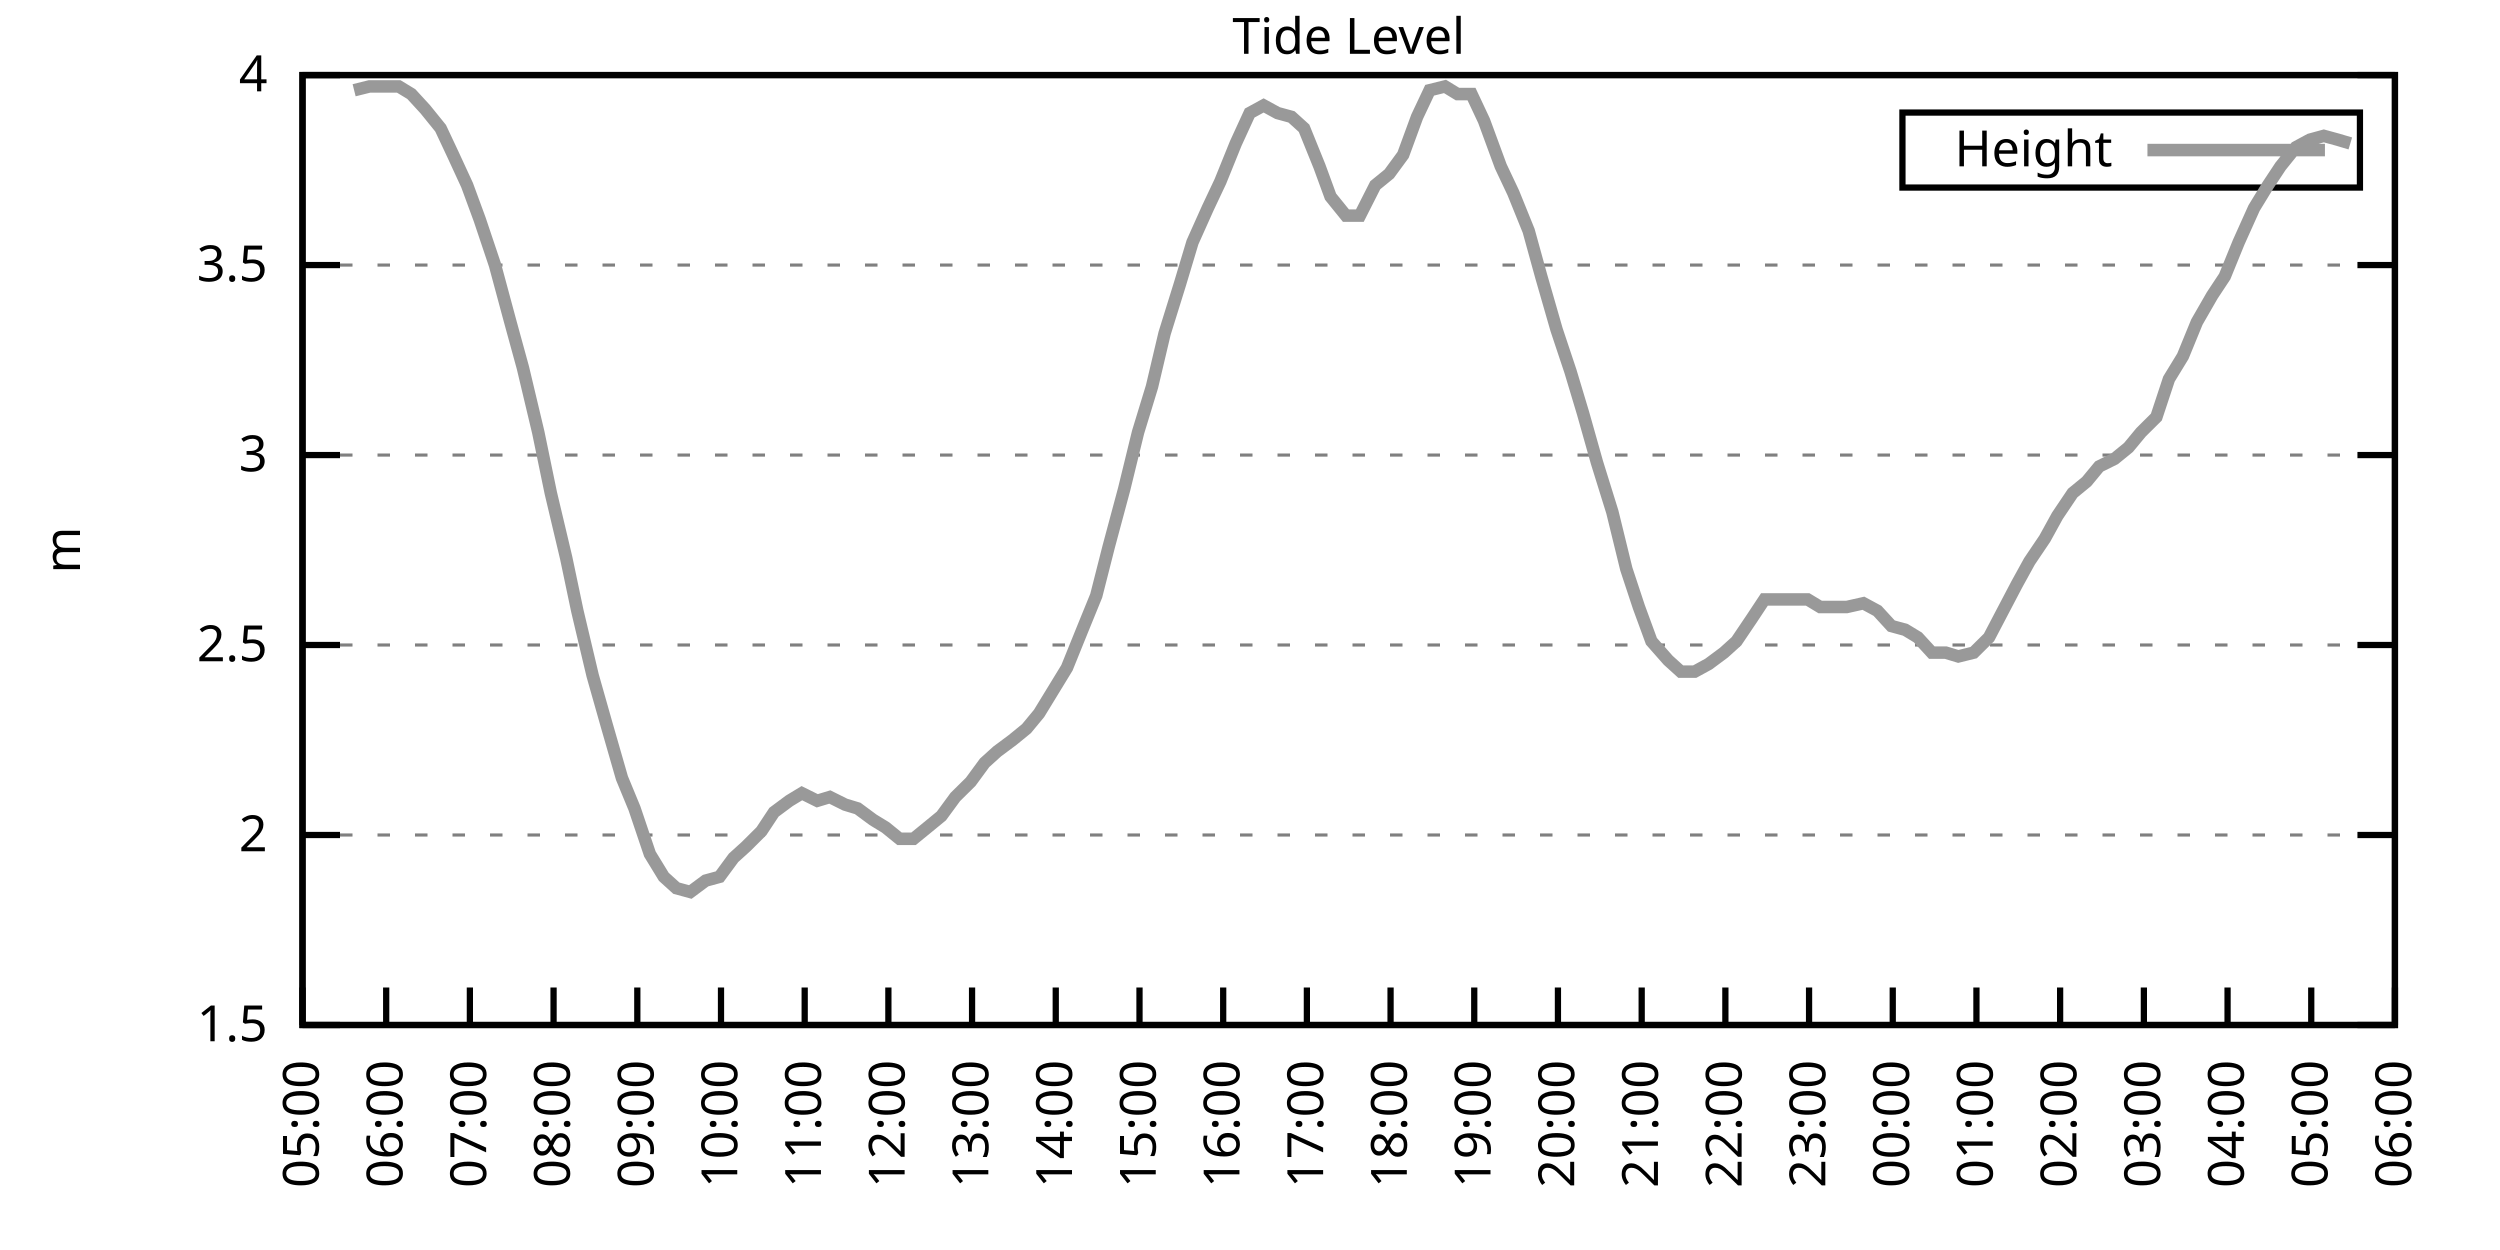
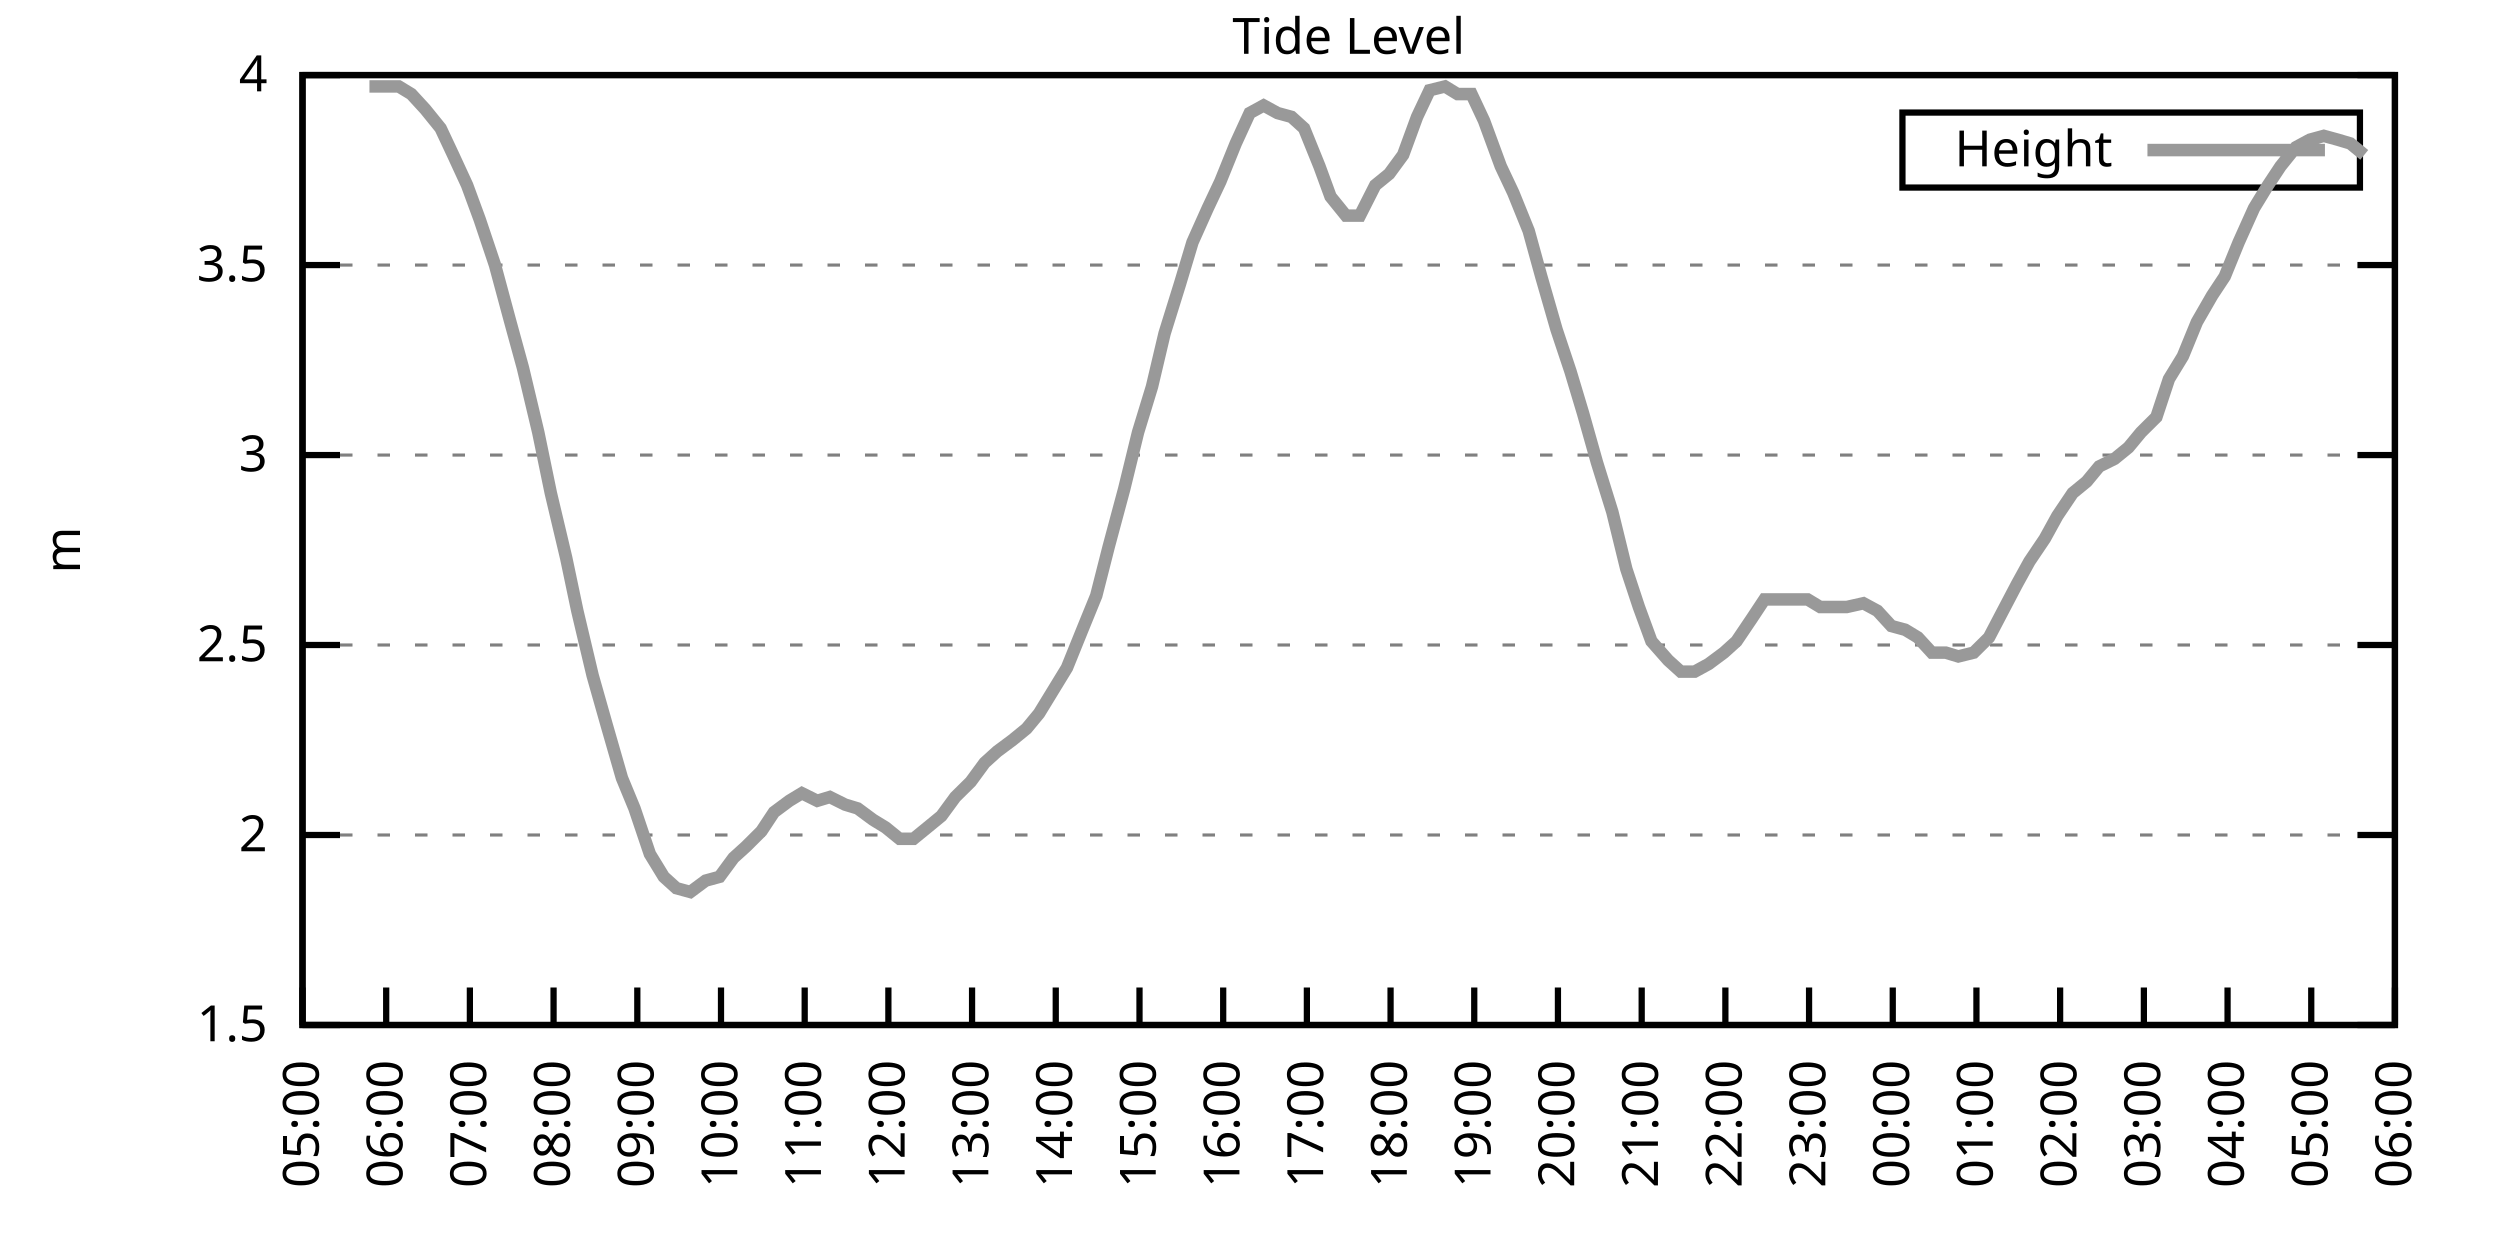
<svg xmlns="http://www.w3.org/2000/svg" xmlns:xlink="http://www.w3.org/1999/xlink" width="400" height="200" viewBox="0 0 400 200">
  <g id="gnuplot_canvas">
    <rect x="0" y="0" width="400" height="200" fill="none" />
    <defs>
      <circle id="gpDot" r="0.5" stroke-width="0.5" stroke="currentColor" />
      <path id="gpPt0" stroke-width="0.333" stroke="currentColor" d="M-1,0 h2 M0,-1 v2" />
      <path id="gpPt1" stroke-width="0.333" stroke="currentColor" d="M-1,-1 L1,1 M1,-1 L-1,1" />
      <path id="gpPt2" stroke-width="0.333" stroke="currentColor" d="M-1,0 L1,0 M0,-1 L0,1 M-1,-1 L1,1 M-1,1 L1,-1" />
      <rect id="gpPt3" stroke-width="0.333" stroke="currentColor" x="-1" y="-1" width="2" height="2" />
      <rect id="gpPt4" stroke-width="0.333" stroke="currentColor" fill="currentColor" x="-1" y="-1" width="2" height="2" />
      <circle id="gpPt5" stroke-width="0.333" stroke="currentColor" cx="0" cy="0" r="1" />
      <use xlink:href="#gpPt5" id="gpPt6" fill="currentColor" stroke="none" />
      <path id="gpPt7" stroke-width="0.333" stroke="currentColor" d="M0,-1.33 L-1.33,0.67 L1.33,0.67 z" />
      <use xlink:href="#gpPt7" id="gpPt8" fill="currentColor" stroke="none" />
      <use xlink:href="#gpPt7" id="gpPt9" stroke="currentColor" transform="rotate(180)" />
      <use xlink:href="#gpPt9" id="gpPt10" fill="currentColor" stroke="none" />
      <use xlink:href="#gpPt3" id="gpPt11" stroke="currentColor" transform="rotate(45)" />
      <use xlink:href="#gpPt11" id="gpPt12" fill="currentColor" stroke="none" />
      <path id="gpPt13" stroke-width="0.333" stroke="currentColor" d="M0,1.330 L1.265,0.411 L0.782,-1.067 L-0.782,-1.076 L-1.265,0.411 z" />
      <use xlink:href="#gpPt13" id="gpPt14" fill="currentColor" stroke="none" />
      <filter id="textbox" filterUnits="objectBoundingBox" x="0" y="0" height="1" width="1">
        <feFlood flood-color="white" flood-opacity="1" result="bgnd" />
        <feComposite in="SourceGraphic" in2="bgnd" operator="atop" />
      </filter>
      <filter id="greybox" filterUnits="objectBoundingBox" x="0" y="0" height="1" width="1">
        <feFlood flood-color="lightgrey" flood-opacity="1" result="grey" />
        <feComposite in="SourceGraphic" in2="grey" operator="atop" />
      </filter>
    </defs>
    <g fill="none" color="white" stroke="currentColor" stroke-width="1.00" stroke-linecap="butt" stroke-linejoin="miter">
</g>
    <g fill="none" color="black" stroke="currentColor" stroke-width="1.00" stroke-linecap="butt" stroke-linejoin="miter">
      <g stroke="none" shape-rendering="crispEdges">
        <polygon fill="rgb(255, 255, 255)" points="48.40,164.00 383.18,164.00 383.18,12.02 48.40,12.02 " />
      </g>
    </g>
    <g fill="none" color="black" stroke="currentColor" stroke-width="1.00" stroke-linecap="butt" stroke-linejoin="miter">
</g>
    <g fill="none" color="black" stroke="black" stroke-width="0.50" stroke-linecap="butt" stroke-linejoin="miter">
</g>
    <g fill="none" color="gray" stroke="currentColor" stroke-width="0.50" stroke-linecap="butt" stroke-linejoin="miter">
      <path stroke="gray" stroke-dasharray="2,4" class="gridline" d="M48.40,164.00 L383.19,164.00  " />
    </g>
    <g fill="none" color="gray" stroke="gray" stroke-width="1.00" stroke-linecap="butt" stroke-linejoin="miter">
</g>
    <g fill="none" color="black" stroke="currentColor" stroke-width="1.00" stroke-linecap="butt" stroke-linejoin="miter">
      <path stroke="black" d="M48.40,164.00 L54.40,164.00 M383.19,164.00 L377.19,164.00  " />
      <g transform="translate(42.80,166.60)" stroke="none" fill="black" font-family="Sans" font-size="8.00" text-anchor="end">
        <text>
          <tspan font-family="Sans"> 1.5</tspan>
        </text>
      </g>
    </g>
    <g fill="none" color="black" stroke="currentColor" stroke-width="1.00" stroke-linecap="butt" stroke-linejoin="miter">
</g>
    <g fill="none" color="black" stroke="black" stroke-width="0.50" stroke-linecap="butt" stroke-linejoin="miter">
</g>
    <g fill="none" color="gray" stroke="currentColor" stroke-width="0.50" stroke-linecap="butt" stroke-linejoin="miter">
      <path stroke="gray" stroke-dasharray="2,4" class="gridline" d="M48.40,133.60 L383.19,133.60  " />
    </g>
    <g fill="none" color="gray" stroke="gray" stroke-width="1.00" stroke-linecap="butt" stroke-linejoin="miter">
</g>
    <g fill="none" color="black" stroke="currentColor" stroke-width="1.00" stroke-linecap="butt" stroke-linejoin="miter">
      <path stroke="black" d="M48.40,133.60 L54.40,133.60 M383.19,133.60 L377.19,133.60  " />
      <g transform="translate(42.80,136.20)" stroke="none" fill="black" font-family="Sans" font-size="8.00" text-anchor="end">
        <text>
          <tspan font-family="Sans"> 2</tspan>
        </text>
      </g>
    </g>
    <g fill="none" color="black" stroke="currentColor" stroke-width="1.00" stroke-linecap="butt" stroke-linejoin="miter">
</g>
    <g fill="none" color="black" stroke="black" stroke-width="0.50" stroke-linecap="butt" stroke-linejoin="miter">
</g>
    <g fill="none" color="gray" stroke="currentColor" stroke-width="0.50" stroke-linecap="butt" stroke-linejoin="miter">
      <path stroke="gray" stroke-dasharray="2,4" class="gridline" d="M48.40,103.20 L383.19,103.20  " />
    </g>
    <g fill="none" color="gray" stroke="gray" stroke-width="1.00" stroke-linecap="butt" stroke-linejoin="miter">
</g>
    <g fill="none" color="black" stroke="currentColor" stroke-width="1.00" stroke-linecap="butt" stroke-linejoin="miter">
      <path stroke="black" d="M48.40,103.20 L54.40,103.20 M383.19,103.20 L377.19,103.20  " />
      <g transform="translate(42.80,105.80)" stroke="none" fill="black" font-family="Sans" font-size="8.00" text-anchor="end">
        <text>
          <tspan font-family="Sans"> 2.5</tspan>
        </text>
      </g>
    </g>
    <g fill="none" color="black" stroke="currentColor" stroke-width="1.00" stroke-linecap="butt" stroke-linejoin="miter">
</g>
    <g fill="none" color="black" stroke="black" stroke-width="0.50" stroke-linecap="butt" stroke-linejoin="miter">
</g>
    <g fill="none" color="gray" stroke="currentColor" stroke-width="0.50" stroke-linecap="butt" stroke-linejoin="miter">
      <path stroke="gray" stroke-dasharray="2,4" class="gridline" d="M48.40,72.81 L383.19,72.81  " />
    </g>
    <g fill="none" color="gray" stroke="gray" stroke-width="1.00" stroke-linecap="butt" stroke-linejoin="miter">
</g>
    <g fill="none" color="black" stroke="currentColor" stroke-width="1.00" stroke-linecap="butt" stroke-linejoin="miter">
      <path stroke="black" d="M48.40,72.81 L54.40,72.81 M383.19,72.81 L377.19,72.81  " />
      <g transform="translate(42.80,75.41)" stroke="none" fill="black" font-family="Sans" font-size="8.00" text-anchor="end">
        <text>
          <tspan font-family="Sans"> 3</tspan>
        </text>
      </g>
    </g>
    <g fill="none" color="black" stroke="currentColor" stroke-width="1.00" stroke-linecap="butt" stroke-linejoin="miter">
</g>
    <g fill="none" color="black" stroke="black" stroke-width="0.50" stroke-linecap="butt" stroke-linejoin="miter">
</g>
    <g fill="none" color="gray" stroke="currentColor" stroke-width="0.50" stroke-linecap="butt" stroke-linejoin="miter">
      <path stroke="gray" stroke-dasharray="2,4" class="gridline" d="M48.40,42.41 L383.19,42.41  " />
    </g>
    <g fill="none" color="gray" stroke="gray" stroke-width="1.00" stroke-linecap="butt" stroke-linejoin="miter">
</g>
    <g fill="none" color="black" stroke="currentColor" stroke-width="1.00" stroke-linecap="butt" stroke-linejoin="miter">
      <path stroke="black" d="M48.40,42.41 L54.40,42.41 M383.19,42.41 L377.19,42.41  " />
      <g transform="translate(42.80,45.01)" stroke="none" fill="black" font-family="Sans" font-size="8.00" text-anchor="end">
        <text>
          <tspan font-family="Sans"> 3.5</tspan>
        </text>
      </g>
    </g>
    <g fill="none" color="black" stroke="currentColor" stroke-width="1.00" stroke-linecap="butt" stroke-linejoin="miter">
</g>
    <g fill="none" color="black" stroke="black" stroke-width="0.50" stroke-linecap="butt" stroke-linejoin="miter">
</g>
    <g fill="none" color="gray" stroke="currentColor" stroke-width="0.50" stroke-linecap="butt" stroke-linejoin="miter">
      <path stroke="gray" stroke-dasharray="2,4" class="gridline" d="M48.40,12.01 L383.19,12.01  " />
    </g>
    <g fill="none" color="gray" stroke="gray" stroke-width="1.00" stroke-linecap="butt" stroke-linejoin="miter">
</g>
    <g fill="none" color="black" stroke="currentColor" stroke-width="1.00" stroke-linecap="butt" stroke-linejoin="miter">
      <path stroke="black" d="M48.40,12.01 L54.40,12.01 M383.19,12.01 L377.19,12.01  " />
      <g transform="translate(42.80,14.61)" stroke="none" fill="black" font-family="Sans" font-size="8.00" text-anchor="end">
        <text>
          <tspan font-family="Sans"> 4</tspan>
        </text>
      </g>
    </g>
    <g fill="none" color="black" stroke="currentColor" stroke-width="1.00" stroke-linecap="butt" stroke-linejoin="miter">
      <path stroke="black" d="M48.40,164.00 L48.40,158.00  " />
      <g transform="translate(51.00,169.60) rotate(270.00)" stroke="none" fill="black" font-family="Sans" font-size="8.00" text-anchor="end">
        <text>
          <tspan font-family="Sans">05:00</tspan>
        </text>
      </g>
    </g>
    <g fill="none" color="black" stroke="currentColor" stroke-width="1.00" stroke-linecap="butt" stroke-linejoin="miter">
      <path stroke="black" d="M61.79,164.00 L61.79,158.00  " />
      <g transform="translate(64.39,169.60) rotate(270.00)" stroke="none" fill="black" font-family="Sans" font-size="8.00" text-anchor="end">
        <text>
          <tspan font-family="Sans">06:00</tspan>
        </text>
      </g>
    </g>
    <g fill="none" color="black" stroke="currentColor" stroke-width="1.00" stroke-linecap="butt" stroke-linejoin="miter">
      <path stroke="black" d="M75.18,164.00 L75.18,158.00  " />
      <g transform="translate(77.78,169.60) rotate(270.00)" stroke="none" fill="black" font-family="Sans" font-size="8.00" text-anchor="end">
        <text>
          <tspan font-family="Sans">07:00</tspan>
        </text>
      </g>
    </g>
    <g fill="none" color="black" stroke="currentColor" stroke-width="1.00" stroke-linecap="butt" stroke-linejoin="miter">
      <path stroke="black" d="M88.57,164.00 L88.57,158.00  " />
      <g transform="translate(91.17,169.60) rotate(270.00)" stroke="none" fill="black" font-family="Sans" font-size="8.00" text-anchor="end">
        <text>
          <tspan font-family="Sans">08:00</tspan>
        </text>
      </g>
    </g>
    <g fill="none" color="black" stroke="currentColor" stroke-width="1.00" stroke-linecap="butt" stroke-linejoin="miter">
      <path stroke="black" d="M101.97,164.00 L101.97,158.00  " />
      <g transform="translate(104.57,169.60) rotate(270.00)" stroke="none" fill="black" font-family="Sans" font-size="8.00" text-anchor="end">
        <text>
          <tspan font-family="Sans">09:00</tspan>
        </text>
      </g>
    </g>
    <g fill="none" color="black" stroke="currentColor" stroke-width="1.00" stroke-linecap="butt" stroke-linejoin="miter">
      <path stroke="black" d="M115.36,164.00 L115.36,158.00  " />
      <g transform="translate(117.96,169.60) rotate(270.00)" stroke="none" fill="black" font-family="Sans" font-size="8.00" text-anchor="end">
        <text>
          <tspan font-family="Sans">10:00</tspan>
        </text>
      </g>
    </g>
    <g fill="none" color="black" stroke="currentColor" stroke-width="1.00" stroke-linecap="butt" stroke-linejoin="miter">
      <path stroke="black" d="M128.75,164.00 L128.75,158.00  " />
      <g transform="translate(131.35,169.60) rotate(270.00)" stroke="none" fill="black" font-family="Sans" font-size="8.00" text-anchor="end">
        <text>
          <tspan font-family="Sans">11:00</tspan>
        </text>
      </g>
    </g>
    <g fill="none" color="black" stroke="currentColor" stroke-width="1.00" stroke-linecap="butt" stroke-linejoin="miter">
      <path stroke="black" d="M142.14,164.00 L142.14,158.00  " />
      <g transform="translate(144.74,169.60) rotate(270.00)" stroke="none" fill="black" font-family="Sans" font-size="8.00" text-anchor="end">
        <text>
          <tspan font-family="Sans">12:00</tspan>
        </text>
      </g>
    </g>
    <g fill="none" color="black" stroke="currentColor" stroke-width="1.00" stroke-linecap="butt" stroke-linejoin="miter">
      <path stroke="black" d="M155.53,164.00 L155.53,158.00  " />
      <g transform="translate(158.13,169.60) rotate(270.00)" stroke="none" fill="black" font-family="Sans" font-size="8.00" text-anchor="end">
        <text>
          <tspan font-family="Sans">13:00</tspan>
        </text>
      </g>
    </g>
    <g fill="none" color="black" stroke="currentColor" stroke-width="1.00" stroke-linecap="butt" stroke-linejoin="miter">
      <path stroke="black" d="M168.92,164.00 L168.92,158.00  " />
      <g transform="translate(171.52,169.60) rotate(270.00)" stroke="none" fill="black" font-family="Sans" font-size="8.00" text-anchor="end">
        <text>
          <tspan font-family="Sans">14:00</tspan>
        </text>
      </g>
    </g>
    <g fill="none" color="black" stroke="currentColor" stroke-width="1.00" stroke-linecap="butt" stroke-linejoin="miter">
      <path stroke="black" d="M182.32,164.00 L182.32,158.00  " />
      <g transform="translate(184.92,169.60) rotate(270.00)" stroke="none" fill="black" font-family="Sans" font-size="8.00" text-anchor="end">
        <text>
          <tspan font-family="Sans">15:00</tspan>
        </text>
      </g>
    </g>
    <g fill="none" color="black" stroke="currentColor" stroke-width="1.00" stroke-linecap="butt" stroke-linejoin="miter">
      <path stroke="black" d="M195.71,164.00 L195.71,158.00  " />
      <g transform="translate(198.31,169.60) rotate(270.00)" stroke="none" fill="black" font-family="Sans" font-size="8.00" text-anchor="end">
        <text>
          <tspan font-family="Sans">16:00</tspan>
        </text>
      </g>
    </g>
    <g fill="none" color="black" stroke="currentColor" stroke-width="1.00" stroke-linecap="butt" stroke-linejoin="miter">
      <path stroke="black" d="M209.10,164.00 L209.10,158.00  " />
      <g transform="translate(211.70,169.60) rotate(270.00)" stroke="none" fill="black" font-family="Sans" font-size="8.00" text-anchor="end">
        <text>
          <tspan font-family="Sans">17:00</tspan>
        </text>
      </g>
    </g>
    <g fill="none" color="black" stroke="currentColor" stroke-width="1.00" stroke-linecap="butt" stroke-linejoin="miter">
      <path stroke="black" d="M222.49,164.00 L222.49,158.00  " />
      <g transform="translate(225.09,169.60) rotate(270.00)" stroke="none" fill="black" font-family="Sans" font-size="8.00" text-anchor="end">
        <text>
          <tspan font-family="Sans">18:00</tspan>
        </text>
      </g>
    </g>
    <g fill="none" color="black" stroke="currentColor" stroke-width="1.00" stroke-linecap="butt" stroke-linejoin="miter">
      <path stroke="black" d="M235.88,164.00 L235.88,158.00  " />
      <g transform="translate(238.48,169.60) rotate(270.00)" stroke="none" fill="black" font-family="Sans" font-size="8.00" text-anchor="end">
        <text>
          <tspan font-family="Sans">19:00</tspan>
        </text>
      </g>
    </g>
    <g fill="none" color="black" stroke="currentColor" stroke-width="1.00" stroke-linecap="butt" stroke-linejoin="miter">
      <path stroke="black" d="M249.27,164.00 L249.27,158.00  " />
      <g transform="translate(251.87,169.60) rotate(270.00)" stroke="none" fill="black" font-family="Sans" font-size="8.00" text-anchor="end">
        <text>
          <tspan font-family="Sans">20:00</tspan>
        </text>
      </g>
    </g>
    <g fill="none" color="black" stroke="currentColor" stroke-width="1.00" stroke-linecap="butt" stroke-linejoin="miter">
      <path stroke="black" d="M262.67,164.00 L262.67,158.00  " />
      <g transform="translate(265.27,169.60) rotate(270.00)" stroke="none" fill="black" font-family="Sans" font-size="8.00" text-anchor="end">
        <text>
          <tspan font-family="Sans">21:00</tspan>
        </text>
      </g>
    </g>
    <g fill="none" color="black" stroke="currentColor" stroke-width="1.00" stroke-linecap="butt" stroke-linejoin="miter">
      <path stroke="black" d="M276.06,164.00 L276.06,158.00  " />
      <g transform="translate(278.66,169.60) rotate(270.00)" stroke="none" fill="black" font-family="Sans" font-size="8.00" text-anchor="end">
        <text>
          <tspan font-family="Sans">22:00</tspan>
        </text>
      </g>
    </g>
    <g fill="none" color="black" stroke="currentColor" stroke-width="1.00" stroke-linecap="butt" stroke-linejoin="miter">
      <path stroke="black" d="M289.45,164.00 L289.45,158.00  " />
      <g transform="translate(292.05,169.60) rotate(270.00)" stroke="none" fill="black" font-family="Sans" font-size="8.00" text-anchor="end">
        <text>
          <tspan font-family="Sans">23:00</tspan>
        </text>
      </g>
    </g>
    <g fill="none" color="black" stroke="currentColor" stroke-width="1.00" stroke-linecap="butt" stroke-linejoin="miter">
      <path stroke="black" d="M302.84,164.00 L302.84,158.00  " />
      <g transform="translate(305.44,169.60) rotate(270.00)" stroke="none" fill="black" font-family="Sans" font-size="8.00" text-anchor="end">
        <text>
          <tspan font-family="Sans">00:00</tspan>
        </text>
      </g>
    </g>
    <g fill="none" color="black" stroke="currentColor" stroke-width="1.00" stroke-linecap="butt" stroke-linejoin="miter">
      <path stroke="black" d="M316.23,164.00 L316.23,158.00  " />
      <g transform="translate(318.83,169.60) rotate(270.00)" stroke="none" fill="black" font-family="Sans" font-size="8.00" text-anchor="end">
        <text>
          <tspan font-family="Sans">01:00</tspan>
        </text>
      </g>
    </g>
    <g fill="none" color="black" stroke="currentColor" stroke-width="1.00" stroke-linecap="butt" stroke-linejoin="miter">
      <path stroke="black" d="M329.62,164.00 L329.62,158.00  " />
      <g transform="translate(332.22,169.60) rotate(270.00)" stroke="none" fill="black" font-family="Sans" font-size="8.00" text-anchor="end">
        <text>
          <tspan font-family="Sans">02:00</tspan>
        </text>
      </g>
    </g>
    <g fill="none" color="black" stroke="currentColor" stroke-width="1.00" stroke-linecap="butt" stroke-linejoin="miter">
      <path stroke="black" d="M343.02,164.00 L343.02,158.00  " />
      <g transform="translate(345.62,169.60) rotate(270.00)" stroke="none" fill="black" font-family="Sans" font-size="8.00" text-anchor="end">
        <text>
          <tspan font-family="Sans">03:00</tspan>
        </text>
      </g>
    </g>
    <g fill="none" color="black" stroke="currentColor" stroke-width="1.00" stroke-linecap="butt" stroke-linejoin="miter">
      <path stroke="black" d="M356.41,164.00 L356.41,158.00  " />
      <g transform="translate(359.01,169.60) rotate(270.00)" stroke="none" fill="black" font-family="Sans" font-size="8.00" text-anchor="end">
        <text>
          <tspan font-family="Sans">04:00</tspan>
        </text>
      </g>
    </g>
    <g fill="none" color="black" stroke="currentColor" stroke-width="1.00" stroke-linecap="butt" stroke-linejoin="miter">
      <path stroke="black" d="M369.80,164.00 L369.80,158.00  " />
      <g transform="translate(372.40,169.60) rotate(270.00)" stroke="none" fill="black" font-family="Sans" font-size="8.00" text-anchor="end">
        <text>
          <tspan font-family="Sans">05:00</tspan>
        </text>
      </g>
    </g>
    <g fill="none" color="black" stroke="currentColor" stroke-width="1.00" stroke-linecap="butt" stroke-linejoin="miter">
      <path stroke="black" d="M383.19,164.00 L383.19,158.00  " />
      <g transform="translate(385.79,169.60) rotate(270.00)" stroke="none" fill="black" font-family="Sans" font-size="8.00" text-anchor="end">
        <text>
          <tspan font-family="Sans">06:00</tspan>
        </text>
      </g>
    </g>
    <g fill="none" color="black" stroke="currentColor" stroke-width="1.00" stroke-linecap="butt" stroke-linejoin="miter">
</g>
    <g fill="none" color="black" stroke="currentColor" stroke-width="1.00" stroke-linecap="butt" stroke-linejoin="miter">
      <path stroke="black" d="M48.40,12.01 L48.40,164.00 L383.19,164.00 L383.19,12.01 L48.40,12.01 Z  " />
    </g>
    <g fill="none" color="black" stroke="currentColor" stroke-width="1.00" stroke-linecap="butt" stroke-linejoin="miter">
</g>
    <g fill="none" color="black" stroke="currentColor" stroke-width="1.00" stroke-linecap="butt" stroke-linejoin="miter">
      <path stroke="black" d="M304.39,30.01 L304.39,18.01 L377.59,18.01 L377.59,30.01 L304.39,30.01 Z  " />
    </g>
    <g id="Tide_level_plot_1">
      <g fill="none" color="white" stroke="black" stroke-width="2.00" stroke-linecap="butt" stroke-linejoin="miter">
</g>
      <g fill="none" color="black" stroke="currentColor" stroke-width="2.00" stroke-linecap="butt" stroke-linejoin="miter">
        <g transform="translate(337.99,26.61)" stroke="none" fill="black" font-family="Sans" font-size="8.00" text-anchor="end">
          <text>
            <tspan font-family="Sans">Height</tspan>
          </text>
        </g>
      </g>
      <g fill="none" color="black" stroke="currentColor" stroke-width="2.00" stroke-linecap="butt" stroke-linejoin="miter">
-         <path stroke="rgb(153, 153, 153)" d="M343.59,24.01 L371.99,24.01 M56.66,14.44 L59.11,13.83 L61.57,13.83 L63.80,13.83 L65.81,15.05 L68.04,17.48   L70.50,20.52 L72.50,24.78 L74.74,29.64 L76.75,35.11 L79.20,42.41 L81.66,51.53 L83.66,58.82 L86.12,69.16   L88.13,78.89 L90.58,89.22 L92.37,97.73 L94.82,108.07 L97.06,115.97 L99.51,124.48 L101.52,129.35 L103.98,136.64   L106.21,140.29 L108.22,142.11 L110.45,142.72 L112.90,140.90 L115.13,140.29 L117.37,137.25 L119.38,135.43 L121.83,132.99   L123.84,129.95 L126.29,128.13 L128.30,126.91 L130.76,128.13 L132.77,127.52 L135.22,128.74 L137.23,129.35 L139.69,131.17   L141.69,132.39 L143.93,134.21 L146.16,134.21 L148.39,132.39 L150.62,130.56 L152.85,127.52 L155.31,125.09 L157.54,122.05   L159.55,120.23 L162.01,118.40 L164.24,116.58 L166.25,114.15 L168.48,110.50 L170.71,106.85 L173.17,100.77 L175.40,95.30   L177.41,87.40 L179.86,78.28 L182.09,69.16 L184.32,61.86 L186.33,53.35 L188.79,45.45 L190.80,38.76 L193.25,33.29   L195.26,29.03 L197.72,22.95 L199.95,18.09 L202.18,16.87 L204.41,18.09 L206.64,18.70 L208.65,20.52 L211.11,26.60   L212.89,31.46 L215.35,34.50 L217.58,34.50 L220.04,29.64 L222.27,27.82 L224.50,24.78 L226.73,18.70 L228.74,14.44   L231.20,13.83 L233.20,15.05 L235.44,15.05 L237.44,19.31 L240.12,26.60 L242.13,30.86 L244.59,36.94 L246.60,44.23   L249.05,52.74 L251.28,59.43 L253.29,66.12 L255.52,74.02 L257.98,81.93 L260.21,91.04 L262.22,97.12 L264.23,102.60   L266.91,105.64 L268.92,107.46 L271.15,107.46 L273.38,106.24 L275.83,104.42 L277.84,102.60 L280.30,98.95 L282.31,95.91   L284.76,95.91 L286.99,95.91 L289.23,95.91 L291.23,97.12 L293.69,97.12 L295.48,97.12 L298.15,96.52 L300.39,97.73   L302.62,100.16 L304.85,100.77 L306.86,101.99 L309.09,104.42 L311.32,104.42 L313.33,105.03 L315.79,104.42 L318.24,101.99   L320.47,97.73 L322.70,93.48 L324.71,89.83 L327.17,86.18 L329.18,82.53 L331.63,78.89 L333.86,77.06 L335.87,74.63   L338.33,73.41 L340.56,71.59 L342.57,69.16 L345.02,66.73 L347.03,60.65 L349.26,57.00 L351.50,51.53 L353.95,47.27   L355.96,44.23 L358.19,38.76 L360.65,33.29 L362.88,29.64 L364.89,26.60 L367.34,23.56 L369.58,22.35 L371.81,21.74   L374.04,22.35 L376.05,22.95  " />
+         <path stroke="rgb(153, 153, 153)" d="M343.59,24.01 L371.99,24.01 M59.11,13.83 L61.57,13.83 L63.80,13.83 L65.81,15.05 L68.04,17.48 L70.50,20.52   L72.50,24.78 L74.74,29.64 L76.75,35.11 L79.20,42.41 L81.66,51.53 L83.66,58.82 L86.12,69.16 L88.13,78.89   L90.58,89.22 L92.37,97.73 L94.82,108.07 L97.06,115.97 L99.51,124.48 L101.52,129.35 L103.98,136.64 L106.21,140.29   L108.22,142.11 L110.45,142.72 L112.90,140.90 L115.13,140.29 L117.37,137.25 L119.38,135.43 L121.83,132.99 L123.84,129.95   L126.29,128.13 L128.30,126.91 L130.76,128.13 L132.77,127.52 L135.22,128.74 L137.23,129.35 L139.69,131.17 L141.69,132.39   L143.93,134.21 L146.16,134.21 L148.39,132.39 L150.62,130.56 L152.85,127.52 L155.31,125.09 L157.54,122.05 L159.55,120.23   L162.01,118.40 L164.24,116.58 L166.25,114.15 L168.48,110.50 L170.71,106.85 L173.17,100.77 L175.40,95.30 L177.41,87.40   L179.86,78.28 L182.09,69.16 L184.32,61.86 L186.33,53.35 L188.79,45.45 L190.80,38.76 L193.25,33.29 L195.26,29.03   L197.72,22.95 L199.95,18.09 L202.18,16.87 L204.41,18.09 L206.64,18.70 L208.65,20.52 L211.11,26.60 L212.89,31.46   L215.35,34.50 L217.58,34.50 L220.04,29.64 L222.27,27.82 L224.50,24.78 L226.73,18.70 L228.74,14.44 L231.20,13.83   L233.20,15.05 L235.44,15.05 L237.44,19.31 L240.12,26.60 L242.13,30.86 L244.59,36.94 L246.60,44.23 L249.05,52.74   L251.28,59.43 L253.29,66.12 L255.52,74.02 L257.98,81.93 L260.21,91.04 L262.22,97.12 L264.23,102.60 L266.91,105.64   L268.92,107.46 L271.15,107.46 L273.38,106.24 L275.83,104.42 L277.84,102.60 L280.30,98.95 L282.31,95.91 L284.76,95.91   L286.99,95.91 L289.23,95.91 L291.23,97.12 L293.69,97.12 L295.48,97.12 L298.15,96.52 L300.39,97.73 L302.62,100.16   L304.85,100.77 L306.86,101.99 L309.09,104.42 L311.32,104.42 L313.33,105.03 L315.79,104.42 L318.24,101.99 L320.47,97.73   L322.70,93.48 L324.71,89.83 L327.17,86.18 L329.18,82.53 L331.63,78.89 L333.86,77.06 L335.87,74.63 L338.33,73.41   L340.56,71.59 L342.57,69.16 L345.02,66.73 L347.03,60.65 L349.26,57.00 L351.50,51.53 L353.95,47.27 L355.96,44.23   L358.19,38.76 L360.65,33.29 L362.88,29.64 L364.89,26.60 L367.34,23.56 L369.58,22.35 L371.81,21.74 L374.04,22.35   L376.05,22.95 L378.28,24.78  " />
      </g>
    </g>
    <g fill="none" color="black" stroke="currentColor" stroke-width="2.00" stroke-linecap="butt" stroke-linejoin="miter">
</g>
    <g fill="none" color="black" stroke="black" stroke-width="1.00" stroke-linecap="butt" stroke-linejoin="miter">
</g>
    <g fill="none" color="black" stroke="currentColor" stroke-width="1.00" stroke-linecap="butt" stroke-linejoin="miter">
      <path stroke="black" d="M48.40,12.01 L48.40,164.00 L383.19,164.00 L383.19,12.01 L48.40,12.01 Z  " />
      <g transform="translate(12.80,88.01) rotate(270.00)" stroke="none" fill="black" font-family="Sans" font-size="8.00" text-anchor="middle">
        <text>
          <tspan font-family="Sans">m</tspan>
        </text>
      </g>
    </g>
    <g fill="none" color="black" stroke="currentColor" stroke-width="1.00" stroke-linecap="butt" stroke-linejoin="miter">
</g>
    <g fill="none" color="black" stroke="currentColor" stroke-width="1.00" stroke-linecap="butt" stroke-linejoin="miter">
      <g transform="translate(215.79,8.61)" stroke="none" fill="black" font-family="Sans" font-size="8.00" text-anchor="middle">
        <text>
          <tspan font-family="Sans">Tide Level</tspan>
        </text>
      </g>
    </g>
    <g fill="none" color="black" stroke="currentColor" stroke-width="1.00" stroke-linecap="butt" stroke-linejoin="miter">
</g>
  </g>
</svg>
